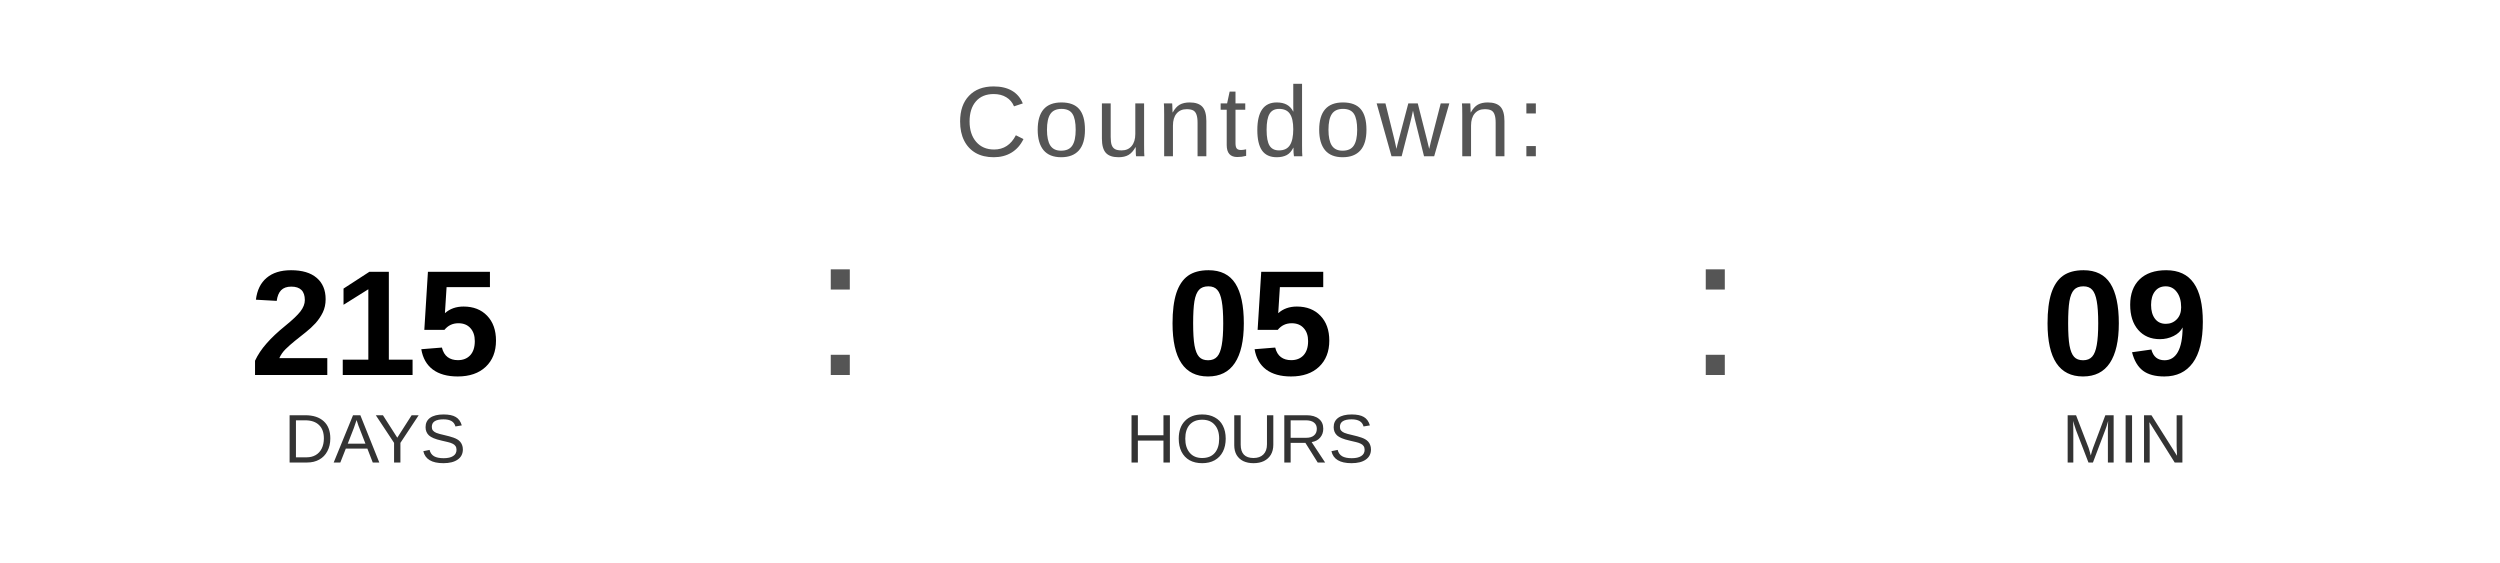
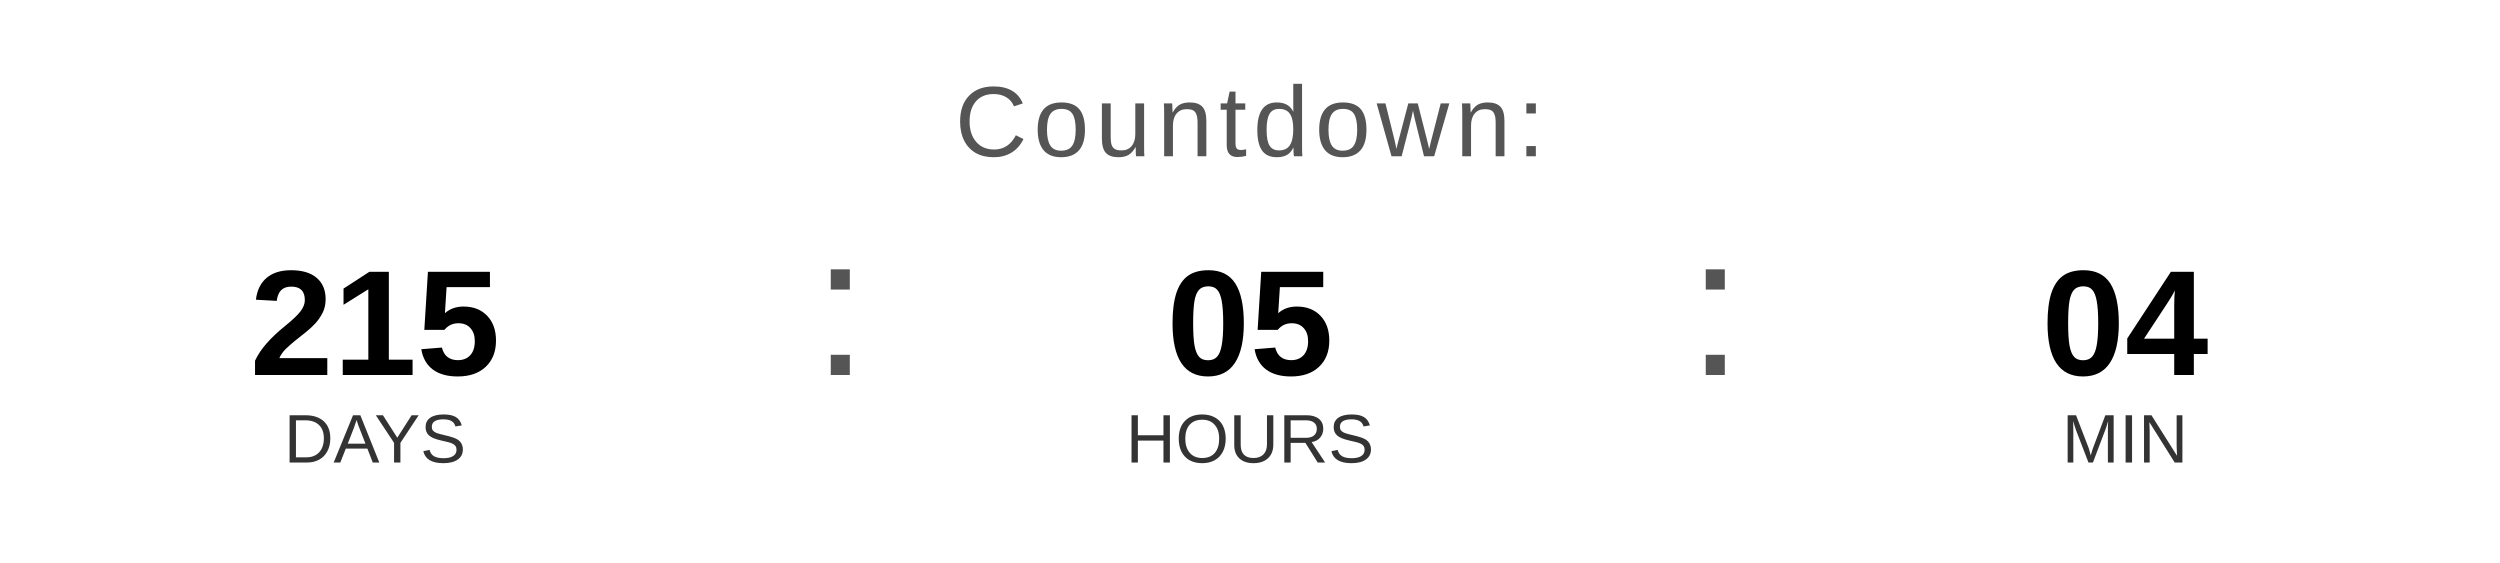
<svg xmlns="http://www.w3.org/2000/svg" width="400" height="90" viewBox="0 0 400 90">
  <text x="200" y="25" font-family="Arial, Helvetica, sans-serif" font-size="16" fill="#555555" text-anchor="middle" letter-spacing="1">
    Countdown:
  </text>
  <text x="60" y="60" font-family="Arial, Helvetica, sans-serif" font-size="24" font-weight="bold" fill="#000000" text-anchor="middle">215</text>
  <text x="60" y="74" font-family="Arial, Helvetica, sans-serif" font-size="11" fill="#333333" text-anchor="middle">DAYS</text>
  <text x="130" y="60" font-family="Arial, sans-serif" font-size="32" fill="#555555">:</text>
  <text x="200" y="60" font-family="Arial, Helvetica, sans-serif" font-size="24" font-weight="bold" fill="#000000" text-anchor="middle">05</text>
  <text x="200" y="74" font-family="Arial, Helvetica, sans-serif" font-size="11" fill="#333333" text-anchor="middle">HOURS</text>
  <text x="270" y="60" font-family="Arial, sans-serif" font-size="32" fill="#555555">:</text>
-   <text x="340" y="60" font-family="Arial, Helvetica, sans-serif" font-size="24" font-weight="bold" fill="#000000" text-anchor="middle">09</text>
+   <text x="340" y="60" font-family="Arial, Helvetica, sans-serif" font-size="24" font-weight="bold" fill="#000000" text-anchor="middle">04</text>
  <text x="340" y="74" font-family="Arial, Helvetica, sans-serif" font-size="11" fill="#333333" text-anchor="middle">MIN</text>
</svg>
